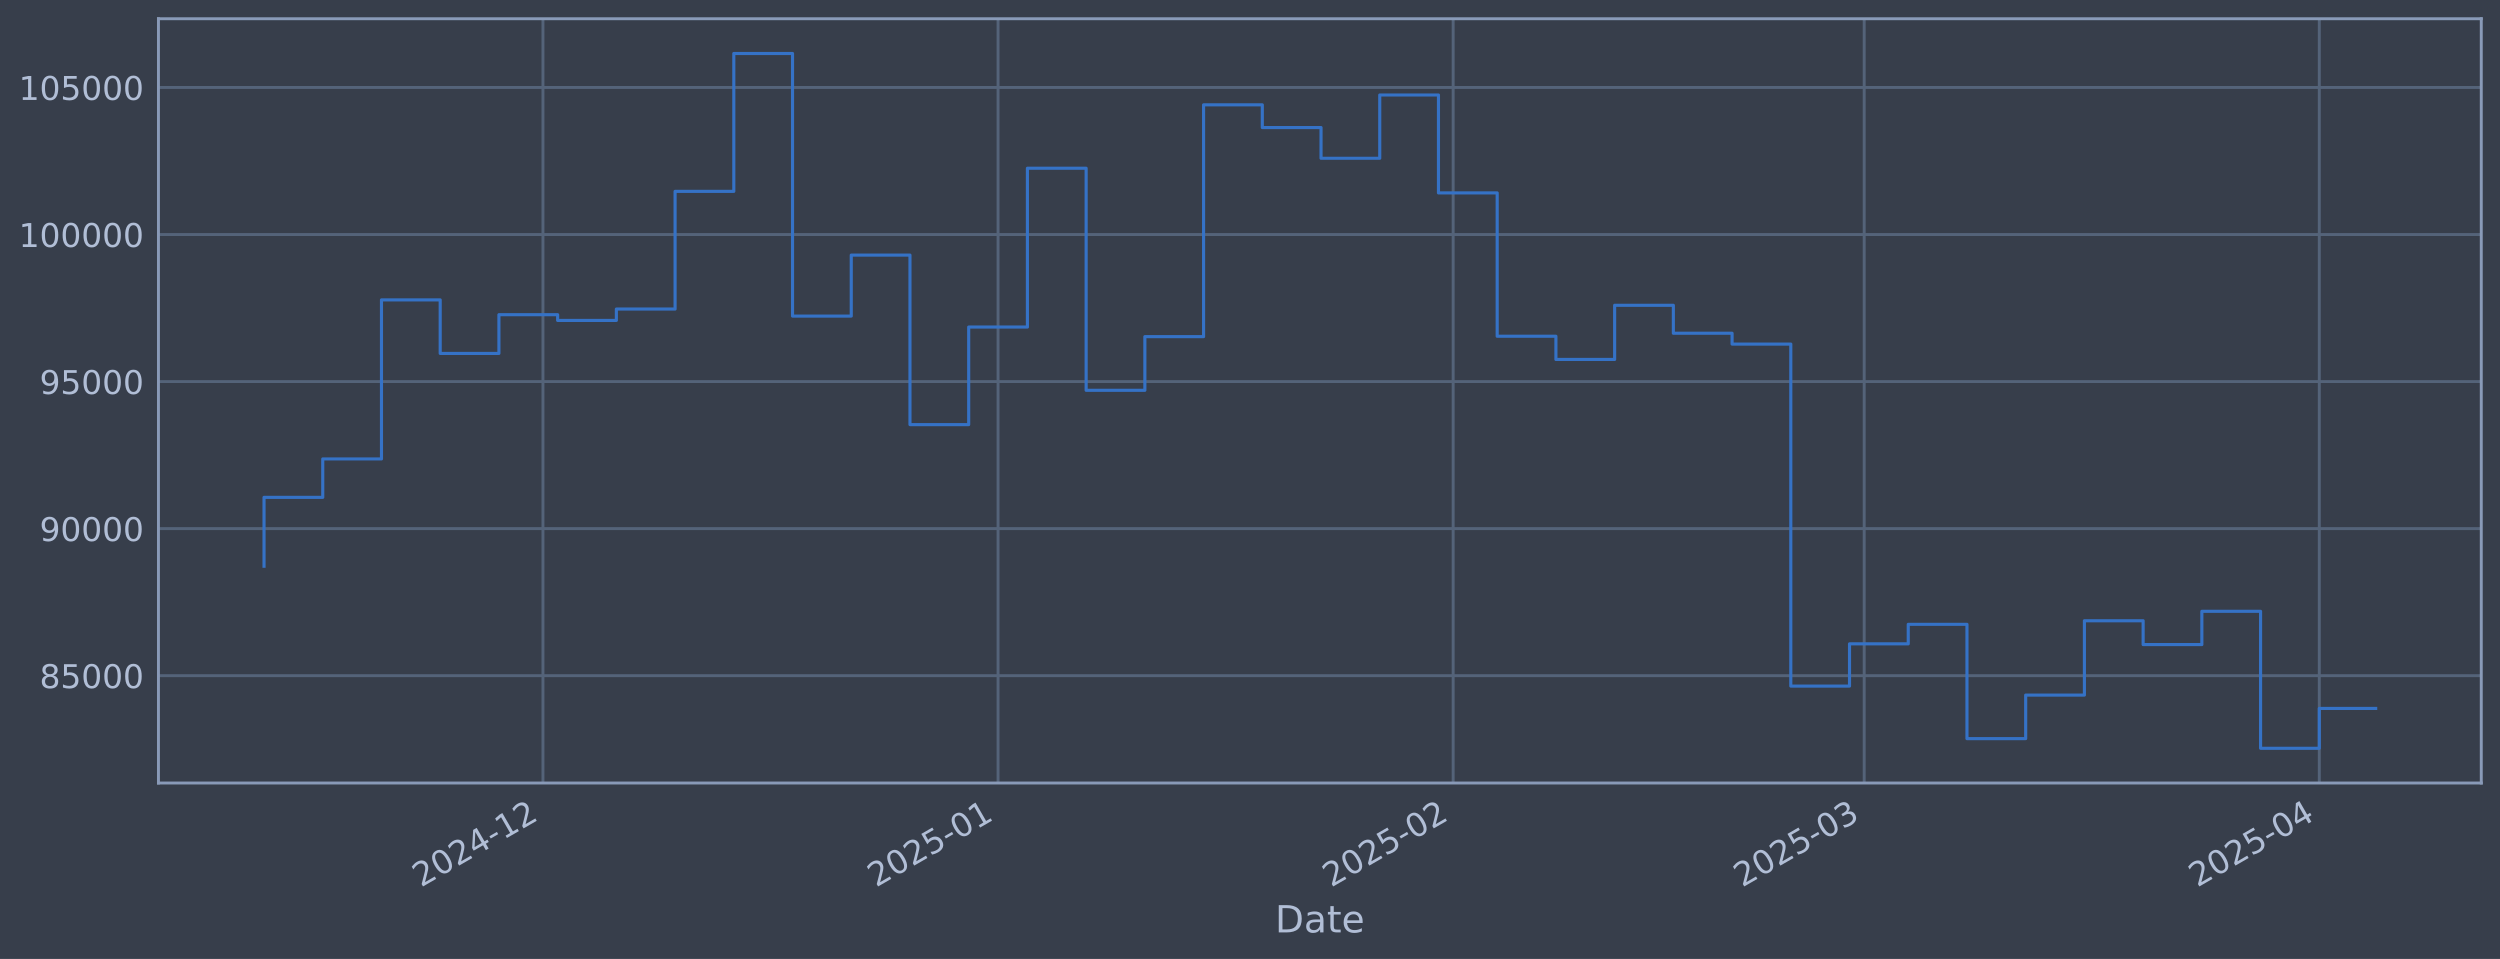
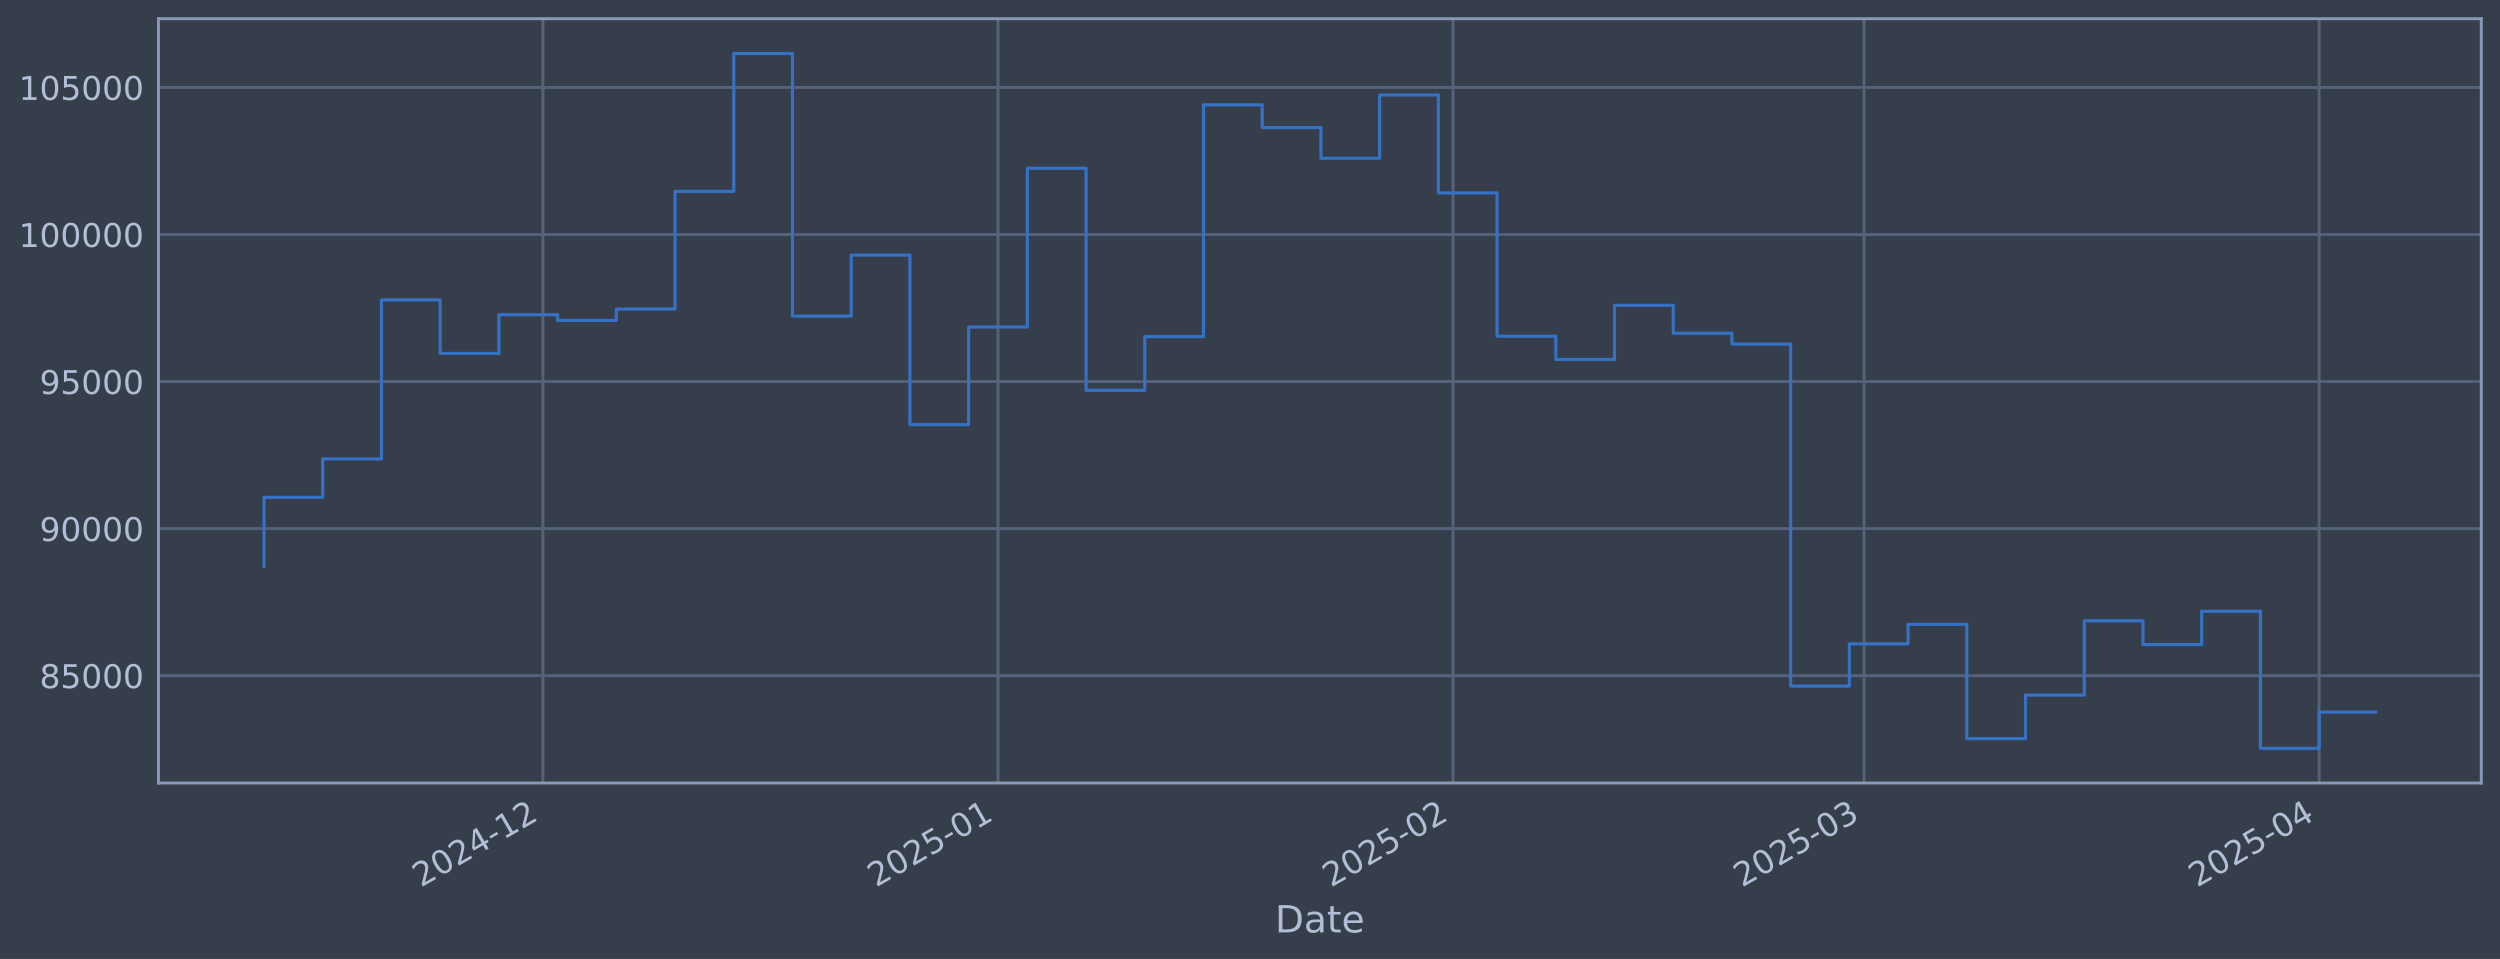
<svg xmlns="http://www.w3.org/2000/svg" xmlns:xlink="http://www.w3.org/1999/xlink" width="960.9pt" height="368.58pt" viewBox="0 0 960.9 368.58" version="1.1">
  <defs>
    <style type="text/css">*{stroke-linejoin: round; stroke-linecap: butt}</style>
  </defs>
  <g id="figure_1">
    <g id="patch_1">
      <path d="M 0 368.58  L 960.9 368.58  L 960.9 0  L 0 0  z " style="fill: #373e4b" />
    </g>
    <g id="axes_1">
      <g id="patch_2">
        <path d="M 60.901 300.96  L 953.701 300.96  L 953.701 7.2  L 60.901 7.2  z " style="fill: #373e4b" />
      </g>
      <g id="matplotlib.axis_1">
        <g id="xtick_1">
          <g id="line2d_1">
-             <path d="M 208.691 300.96  L 208.691 7.2  " clip-path="url(#pd2f8c8fd1d)" style="fill: none; stroke: #546379; stroke-width: 1.12; stroke-linecap: square" />
+             <path d="M 208.682 300.96  L 208.682 7.2  " clip-path="url(#p2b6a7e0a9d)" style="fill: none; stroke: #546379; stroke-width: 1.12; stroke-linecap: square" />
          </g>
          <g id="line2d_2" />
          <g id="text_1">
-             <g style="fill: #b1bed6" transform="translate(161.7882 341.1745) rotate(-30) scale(0.126 -0.126)">
+             <g style="fill: #b1bed6" transform="translate(161.7784 341.1745) rotate(-30) scale(0.126 -0.126)">
              <defs>
                <path id="DejaVuSans-32" d="M 1228 531  L 3431 531  L 3431 0  L 469 0  L 469 531  Q 828 903 1448 1529  Q 2069 2156 2228 2338  Q 2531 2678 2651 2914  Q 2772 3150 2772 3378  Q 2772 3750 2511 3984  Q 2250 4219 1831 4219  Q 1534 4219 1204 4116  Q 875 4013 500 3803  L 500 4441  Q 881 4594 1212 4672  Q 1544 4750 1819 4750  Q 2544 4750 2975 4387  Q 3406 4025 3406 3419  Q 3406 3131 3298 2873  Q 3191 2616 2906 2266  Q 2828 2175 2409 1742  Q 1991 1309 1228 531  z " transform="scale(0.015625)" />
                <path id="DejaVuSans-30" d="M 2034 4250  Q 1547 4250 1301 3770  Q 1056 3291 1056 2328  Q 1056 1369 1301 889  Q 1547 409 2034 409  Q 2525 409 2770 889  Q 3016 1369 3016 2328  Q 3016 3291 2770 3770  Q 2525 4250 2034 4250  z M 2034 4750  Q 2819 4750 3233 4129  Q 3647 3509 3647 2328  Q 3647 1150 3233 529  Q 2819 -91 2034 -91  Q 1250 -91 836 529  Q 422 1150 422 2328  Q 422 3509 836 4129  Q 1250 4750 2034 4750  z " transform="scale(0.015625)" />
                <path id="DejaVuSans-34" d="M 2419 4116  L 825 1625  L 2419 1625  L 2419 4116  z M 2253 4666  L 3047 4666  L 3047 1625  L 3713 1625  L 3713 1100  L 3047 1100  L 3047 0  L 2419 0  L 2419 1100  L 313 1100  L 313 1709  L 2253 4666  z " transform="scale(0.015625)" />
                <path id="DejaVuSans-2d" d="M 313 2009  L 1997 2009  L 1997 1497  L 313 1497  L 313 2009  z " transform="scale(0.015625)" />
                <path id="DejaVuSans-31" d="M 794 531  L 1825 531  L 1825 4091  L 703 3866  L 703 4441  L 1819 4666  L 2450 4666  L 2450 531  L 3481 531  L 3481 0  L 794 0  L 794 531  z " transform="scale(0.015625)" />
              </defs>
              <use xlink:href="#DejaVuSans-32" />
              <use xlink:href="#DejaVuSans-30" transform="translate(63.62305 0)" />
              <use xlink:href="#DejaVuSans-32" transform="translate(127.2461 0)" />
              <use xlink:href="#DejaVuSans-34" transform="translate(190.8691 0)" />
              <use xlink:href="#DejaVuSans-2d" transform="translate(254.4922 0)" />
              <use xlink:href="#DejaVuSans-31" transform="translate(290.5762 0)" />
              <use xlink:href="#DejaVuSans-32" transform="translate(354.1992 0)" />
            </g>
          </g>
        </g>
        <g id="xtick_2">
          <g id="line2d_3">
-             <path d="M 383.612 300.96  L 383.612 7.2  " clip-path="url(#pd2f8c8fd1d)" style="fill: none; stroke: #546379; stroke-width: 1.12; stroke-linecap: square" />
+             <path d="M 383.586 300.96  L 383.586 7.2  " clip-path="url(#p2b6a7e0a9d)" style="fill: none; stroke: #546379; stroke-width: 1.12; stroke-linecap: square" />
          </g>
          <g id="line2d_4" />
          <g id="text_2">
-             <g style="fill: #b1bed6" transform="translate(336.7083 341.1745) rotate(-30) scale(0.126 -0.126)">
+             <g style="fill: #b1bed6" transform="translate(336.6826 341.1745) rotate(-30) scale(0.126 -0.126)">
              <defs>
                <path id="DejaVuSans-35" d="M 691 4666  L 3169 4666  L 3169 4134  L 1269 4134  L 1269 2991  Q 1406 3038 1543 3061  Q 1681 3084 1819 3084  Q 2600 3084 3056 2656  Q 3513 2228 3513 1497  Q 3513 744 3044 326  Q 2575 -91 1722 -91  Q 1428 -91 1123 -41  Q 819 9 494 109  L 494 744  Q 775 591 1075 516  Q 1375 441 1709 441  Q 2250 441 2565 725  Q 2881 1009 2881 1497  Q 2881 1984 2565 2268  Q 2250 2553 1709 2553  Q 1456 2553 1204 2497  Q 953 2441 691 2322  L 691 4666  z " transform="scale(0.015625)" />
              </defs>
              <use xlink:href="#DejaVuSans-32" />
              <use xlink:href="#DejaVuSans-30" transform="translate(63.62305 0)" />
              <use xlink:href="#DejaVuSans-32" transform="translate(127.2461 0)" />
              <use xlink:href="#DejaVuSans-35" transform="translate(190.8691 0)" />
              <use xlink:href="#DejaVuSans-2d" transform="translate(254.4922 0)" />
              <use xlink:href="#DejaVuSans-30" transform="translate(290.5762 0)" />
              <use xlink:href="#DejaVuSans-31" transform="translate(354.1992 0)" />
            </g>
          </g>
        </g>
        <g id="xtick_3">
          <g id="line2d_5">
-             <path d="M 558.532 300.96  L 558.532 7.2  " clip-path="url(#pd2f8c8fd1d)" style="fill: none; stroke: #546379; stroke-width: 1.12; stroke-linecap: square" />
+             <path d="M 558.49 300.96  L 558.49 7.2  " clip-path="url(#p2b6a7e0a9d)" style="fill: none; stroke: #546379; stroke-width: 1.12; stroke-linecap: square" />
          </g>
          <g id="line2d_6" />
          <g id="text_3">
-             <g style="fill: #b1bed6" transform="translate(511.6284 341.1745) rotate(-30) scale(0.126 -0.126)">
+             <g style="fill: #b1bed6" transform="translate(511.5868 341.1745) rotate(-30) scale(0.126 -0.126)">
              <use xlink:href="#DejaVuSans-32" />
              <use xlink:href="#DejaVuSans-30" transform="translate(63.62305 0)" />
              <use xlink:href="#DejaVuSans-32" transform="translate(127.2461 0)" />
              <use xlink:href="#DejaVuSans-35" transform="translate(190.8691 0)" />
              <use xlink:href="#DejaVuSans-2d" transform="translate(254.4922 0)" />
              <use xlink:href="#DejaVuSans-30" transform="translate(290.5762 0)" />
              <use xlink:href="#DejaVuSans-32" transform="translate(354.1992 0)" />
            </g>
          </g>
        </g>
        <g id="xtick_4">
          <g id="line2d_7">
-             <path d="M 716.524 300.96  L 716.524 7.2  " clip-path="url(#pd2f8c8fd1d)" style="fill: none; stroke: #546379; stroke-width: 1.12; stroke-linecap: square" />
+             <path d="M 716.468 300.96  L 716.468 7.2  " clip-path="url(#p2b6a7e0a9d)" style="fill: none; stroke: #546379; stroke-width: 1.12; stroke-linecap: square" />
          </g>
          <g id="line2d_8" />
          <g id="text_4">
-             <g style="fill: #b1bed6" transform="translate(669.6208 341.1745) rotate(-30) scale(0.126 -0.126)">
+             <g style="fill: #b1bed6" transform="translate(669.5648 341.1745) rotate(-30) scale(0.126 -0.126)">
              <defs>
                <path id="DejaVuSans-33" d="M 2597 2516  Q 3050 2419 3304 2112  Q 3559 1806 3559 1356  Q 3559 666 3084 287  Q 2609 -91 1734 -91  Q 1441 -91 1130 -33  Q 819 25 488 141  L 488 750  Q 750 597 1062 519  Q 1375 441 1716 441  Q 2309 441 2620 675  Q 2931 909 2931 1356  Q 2931 1769 2642 2001  Q 2353 2234 1838 2234  L 1294 2234  L 1294 2753  L 1863 2753  Q 2328 2753 2575 2939  Q 2822 3125 2822 3475  Q 2822 3834 2567 4026  Q 2313 4219 1838 4219  Q 1578 4219 1281 4162  Q 984 4106 628 3988  L 628 4550  Q 988 4650 1302 4700  Q 1616 4750 1894 4750  Q 2613 4750 3031 4423  Q 3450 4097 3450 3541  Q 3450 3153 3228 2886  Q 3006 2619 2597 2516  z " transform="scale(0.015625)" />
              </defs>
              <use xlink:href="#DejaVuSans-32" />
              <use xlink:href="#DejaVuSans-30" transform="translate(63.62305 0)" />
              <use xlink:href="#DejaVuSans-32" transform="translate(127.2461 0)" />
              <use xlink:href="#DejaVuSans-35" transform="translate(190.8691 0)" />
              <use xlink:href="#DejaVuSans-2d" transform="translate(254.4922 0)" />
              <use xlink:href="#DejaVuSans-30" transform="translate(290.5762 0)" />
              <use xlink:href="#DejaVuSans-33" transform="translate(354.1992 0)" />
            </g>
          </g>
        </g>
        <g id="xtick_5">
          <g id="line2d_9">
-             <path d="M 891.444 300.96  L 891.444 7.2  " clip-path="url(#pd2f8c8fd1d)" style="fill: none; stroke: #546379; stroke-width: 1.12; stroke-linecap: square" />
+             <path d="M 891.372 300.96  L 891.372 7.2  " clip-path="url(#p2b6a7e0a9d)" style="fill: none; stroke: #546379; stroke-width: 1.12; stroke-linecap: square" />
          </g>
          <g id="line2d_10" />
          <g id="text_5">
-             <g style="fill: #b1bed6" transform="translate(844.5409 341.1745) rotate(-30) scale(0.126 -0.126)">
+             <g style="fill: #b1bed6" transform="translate(844.469 341.1745) rotate(-30) scale(0.126 -0.126)">
              <use xlink:href="#DejaVuSans-32" />
              <use xlink:href="#DejaVuSans-30" transform="translate(63.62305 0)" />
              <use xlink:href="#DejaVuSans-32" transform="translate(127.2461 0)" />
              <use xlink:href="#DejaVuSans-35" transform="translate(190.8691 0)" />
              <use xlink:href="#DejaVuSans-2d" transform="translate(254.4922 0)" />
              <use xlink:href="#DejaVuSans-30" transform="translate(290.5762 0)" />
              <use xlink:href="#DejaVuSans-34" transform="translate(354.1992 0)" />
            </g>
          </g>
        </g>
        <g id="text_6">
          <g style="fill: #b1bed6" transform="translate(490.0914 358.3856) scale(0.144 -0.144)">
            <defs>
              <path id="DejaVuSans-44" d="M 1259 4147  L 1259 519  L 2022 519  Q 2988 519 3436 956  Q 3884 1394 3884 2338  Q 3884 3275 3436 3711  Q 2988 4147 2022 4147  L 1259 4147  z M 628 4666  L 1925 4666  Q 3281 4666 3915 4102  Q 4550 3538 4550 2338  Q 4550 1131 3912 565  Q 3275 0 1925 0  L 628 0  L 628 4666  z " transform="scale(0.015625)" />
              <path id="DejaVuSans-61" d="M 2194 1759  Q 1497 1759 1228 1600  Q 959 1441 959 1056  Q 959 750 1161 570  Q 1363 391 1709 391  Q 2188 391 2477 730  Q 2766 1069 2766 1631  L 2766 1759  L 2194 1759  z M 3341 1997  L 3341 0  L 2766 0  L 2766 531  Q 2569 213 2275 61  Q 1981 -91 1556 -91  Q 1019 -91 701 211  Q 384 513 384 1019  Q 384 1609 779 1909  Q 1175 2209 1959 2209  L 2766 2209  L 2766 2266  Q 2766 2663 2505 2880  Q 2244 3097 1772 3097  Q 1472 3097 1187 3025  Q 903 2953 641 2809  L 641 3341  Q 956 3463 1253 3523  Q 1550 3584 1831 3584  Q 2591 3584 2966 3190  Q 3341 2797 3341 1997  z " transform="scale(0.015625)" />
              <path id="DejaVuSans-74" d="M 1172 4494  L 1172 3500  L 2356 3500  L 2356 3053  L 1172 3053  L 1172 1153  Q 1172 725 1289 603  Q 1406 481 1766 481  L 2356 481  L 2356 0  L 1766 0  Q 1100 0 847 248  Q 594 497 594 1153  L 594 3053  L 172 3053  L 172 3500  L 594 3500  L 594 4494  L 1172 4494  z " transform="scale(0.015625)" />
              <path id="DejaVuSans-65" d="M 3597 1894  L 3597 1613  L 953 1613  Q 991 1019 1311 708  Q 1631 397 2203 397  Q 2534 397 2845 478  Q 3156 559 3463 722  L 3463 178  Q 3153 47 2828 -22  Q 2503 -91 2169 -91  Q 1331 -91 842 396  Q 353 884 353 1716  Q 353 2575 817 3079  Q 1281 3584 2069 3584  Q 2775 3584 3186 3129  Q 3597 2675 3597 1894  z M 3022 2063  Q 3016 2534 2758 2815  Q 2500 3097 2075 3097  Q 1594 3097 1305 2825  Q 1016 2553 972 2059  L 3022 2063  z " transform="scale(0.015625)" />
            </defs>
            <use xlink:href="#DejaVuSans-44" />
            <use xlink:href="#DejaVuSans-61" transform="translate(77.00195 0)" />
            <use xlink:href="#DejaVuSans-74" transform="translate(138.2812 0)" />
            <use xlink:href="#DejaVuSans-65" transform="translate(177.4902 0)" />
          </g>
        </g>
      </g>
      <g id="matplotlib.axis_2">
        <g id="ytick_1">
          <g id="line2d_11">
-             <path d="M 60.901 259.699  L 953.701 259.699  " clip-path="url(#pd2f8c8fd1d)" style="fill: none; stroke: #546379; stroke-width: 1.12; stroke-linecap: square" />
+             <path d="M 60.901 259.699  L 953.701 259.699  " clip-path="url(#p2b6a7e0a9d)" style="fill: none; stroke: #546379; stroke-width: 1.12; stroke-linecap: square" />
          </g>
          <g id="line2d_12" />
          <g id="text_7">
            <g style="fill: #b1bed6" transform="translate(15.21675 264.4865) scale(0.126 -0.126)">
              <defs>
                <path id="DejaVuSans-38" d="M 2034 2216  Q 1584 2216 1326 1975  Q 1069 1734 1069 1313  Q 1069 891 1326 650  Q 1584 409 2034 409  Q 2484 409 2743 651  Q 3003 894 3003 1313  Q 3003 1734 2745 1975  Q 2488 2216 2034 2216  z M 1403 2484  Q 997 2584 770 2862  Q 544 3141 544 3541  Q 544 4100 942 4425  Q 1341 4750 2034 4750  Q 2731 4750 3128 4425  Q 3525 4100 3525 3541  Q 3525 3141 3298 2862  Q 3072 2584 2669 2484  Q 3125 2378 3379 2068  Q 3634 1759 3634 1313  Q 3634 634 3220 271  Q 2806 -91 2034 -91  Q 1263 -91 848 271  Q 434 634 434 1313  Q 434 1759 690 2068  Q 947 2378 1403 2484  z M 1172 3481  Q 1172 3119 1398 2916  Q 1625 2713 2034 2713  Q 2441 2713 2670 2916  Q 2900 3119 2900 3481  Q 2900 3844 2670 4047  Q 2441 4250 2034 4250  Q 1625 4250 1398 4047  Q 1172 3844 1172 3481  z " transform="scale(0.015625)" />
              </defs>
              <use xlink:href="#DejaVuSans-38" />
              <use xlink:href="#DejaVuSans-35" transform="translate(63.62305 0)" />
              <use xlink:href="#DejaVuSans-30" transform="translate(127.2461 0)" />
              <use xlink:href="#DejaVuSans-30" transform="translate(190.8691 0)" />
              <use xlink:href="#DejaVuSans-30" transform="translate(254.4922 0)" />
            </g>
          </g>
        </g>
        <g id="ytick_2">
          <g id="line2d_13">
-             <path d="M 60.901 203.18  L 953.701 203.18  " clip-path="url(#pd2f8c8fd1d)" style="fill: none; stroke: #546379; stroke-width: 1.12; stroke-linecap: square" />
+             <path d="M 60.901 203.18  L 953.701 203.18  " clip-path="url(#p2b6a7e0a9d)" style="fill: none; stroke: #546379; stroke-width: 1.12; stroke-linecap: square" />
          </g>
          <g id="line2d_14" />
          <g id="text_8">
            <g style="fill: #b1bed6" transform="translate(15.21675 207.9667) scale(0.126 -0.126)">
              <defs>
                <path id="DejaVuSans-39" d="M 703 97  L 703 672  Q 941 559 1184 500  Q 1428 441 1663 441  Q 2288 441 2617 861  Q 2947 1281 2994 2138  Q 2813 1869 2534 1725  Q 2256 1581 1919 1581  Q 1219 1581 811 2004  Q 403 2428 403 3163  Q 403 3881 828 4315  Q 1253 4750 1959 4750  Q 2769 4750 3195 4129  Q 3622 3509 3622 2328  Q 3622 1225 3098 567  Q 2575 -91 1691 -91  Q 1453 -91 1209 -44  Q 966 3 703 97  z M 1959 2075  Q 2384 2075 2632 2365  Q 2881 2656 2881 3163  Q 2881 3666 2632 3958  Q 2384 4250 1959 4250  Q 1534 4250 1286 3958  Q 1038 3666 1038 3163  Q 1038 2656 1286 2365  Q 1534 2075 1959 2075  z " transform="scale(0.015625)" />
              </defs>
              <use xlink:href="#DejaVuSans-39" />
              <use xlink:href="#DejaVuSans-30" transform="translate(63.62305 0)" />
              <use xlink:href="#DejaVuSans-30" transform="translate(127.2461 0)" />
              <use xlink:href="#DejaVuSans-30" transform="translate(190.8691 0)" />
              <use xlink:href="#DejaVuSans-30" transform="translate(254.4922 0)" />
            </g>
          </g>
        </g>
        <g id="ytick_3">
          <g id="line2d_15">
-             <path d="M 60.901 146.66  L 953.701 146.66  " clip-path="url(#pd2f8c8fd1d)" style="fill: none; stroke: #546379; stroke-width: 1.12; stroke-linecap: square" />
+             <path d="M 60.901 146.66  L 953.701 146.66  " clip-path="url(#p2b6a7e0a9d)" style="fill: none; stroke: #546379; stroke-width: 1.12; stroke-linecap: square" />
          </g>
          <g id="line2d_16" />
          <g id="text_9">
            <g style="fill: #b1bed6" transform="translate(15.21675 151.4469) scale(0.126 -0.126)">
              <use xlink:href="#DejaVuSans-39" />
              <use xlink:href="#DejaVuSans-35" transform="translate(63.62305 0)" />
              <use xlink:href="#DejaVuSans-30" transform="translate(127.2461 0)" />
              <use xlink:href="#DejaVuSans-30" transform="translate(190.8691 0)" />
              <use xlink:href="#DejaVuSans-30" transform="translate(254.4922 0)" />
            </g>
          </g>
        </g>
        <g id="ytick_4">
          <g id="line2d_17">
-             <path d="M 60.901 90.14  L 953.701 90.14  " clip-path="url(#pd2f8c8fd1d)" style="fill: none; stroke: #546379; stroke-width: 1.12; stroke-linecap: square" />
+             <path d="M 60.901 90.14  L 953.701 90.14  " clip-path="url(#p2b6a7e0a9d)" style="fill: none; stroke: #546379; stroke-width: 1.12; stroke-linecap: square" />
          </g>
          <g id="line2d_18" />
          <g id="text_10">
            <g style="fill: #b1bed6" transform="translate(7.2 94.92705) scale(0.126 -0.126)">
              <use xlink:href="#DejaVuSans-31" />
              <use xlink:href="#DejaVuSans-30" transform="translate(63.62305 0)" />
              <use xlink:href="#DejaVuSans-30" transform="translate(127.2461 0)" />
              <use xlink:href="#DejaVuSans-30" transform="translate(190.8691 0)" />
              <use xlink:href="#DejaVuSans-30" transform="translate(254.4922 0)" />
              <use xlink:href="#DejaVuSans-30" transform="translate(318.1152 0)" />
            </g>
          </g>
        </g>
        <g id="ytick_5">
          <g id="line2d_19">
-             <path d="M 60.901 33.62  L 953.701 33.62  " clip-path="url(#pd2f8c8fd1d)" style="fill: none; stroke: #546379; stroke-width: 1.12; stroke-linecap: square" />
+             <path d="M 60.901 33.62  L 953.701 33.62  " clip-path="url(#p2b6a7e0a9d)" style="fill: none; stroke: #546379; stroke-width: 1.12; stroke-linecap: square" />
          </g>
          <g id="line2d_20" />
          <g id="text_11">
            <g style="fill: #b1bed6" transform="translate(7.2 38.40724) scale(0.126 -0.126)">
              <use xlink:href="#DejaVuSans-31" />
              <use xlink:href="#DejaVuSans-30" transform="translate(63.62305 0)" />
              <use xlink:href="#DejaVuSans-35" transform="translate(127.2461 0)" />
              <use xlink:href="#DejaVuSans-30" transform="translate(190.8691 0)" />
              <use xlink:href="#DejaVuSans-30" transform="translate(254.4922 0)" />
              <use xlink:href="#DejaVuSans-30" transform="translate(318.1152 0)" />
            </g>
          </g>
        </g>
      </g>
      <g id="line2d_21">
-         <path d="M 101.482 217.652  L 101.482 191.161  L 124.053 191.161  L 124.053 176.395  L 146.623 176.395  L 146.623 115.269  L 169.193 115.269  L 169.193 135.842  L 191.764 135.842  L 191.764 120.959  L 214.334 120.959  L 214.334 123.153  L 236.904 123.153  L 236.904 118.789  L 259.475 118.789  L 259.475 73.551  L 282.045 73.551  L 282.045 20.553  L 304.615 20.553  L 304.615 121.491  L 327.186 121.491  L 327.186 98.051  L 349.756 98.051  L 349.756 163.204  L 372.326 163.204  L 372.326 125.706  L 394.897 125.706  L 394.897 64.669  L 417.467 64.669  L 417.467 150.021  L 440.037 150.021  L 440.037 129.397  L 462.608 129.397  L 462.608 40.302  L 485.178 40.302  L 485.178 49.027  L 507.748 49.027  L 507.748 60.833  L 530.319 60.833  L 530.319 36.514  L 552.889 36.514  L 552.889 74.148  L 575.459 74.148  L 575.459 129.244  L 598.03 129.244  L 598.03 138.159  L 620.6 138.159  L 620.6 117.342  L 643.17 117.342  L 643.17 128.09  L 665.741 128.09  L 665.741 132.25  L 688.311 132.25  L 688.311 263.703  L 710.881 263.703  L 710.881 247.471  L 733.452 247.471  L 733.452 239.968  L 756.022 239.968  L 756.022 283.898  L 778.592 283.898  L 778.592 267.165  L 801.163 267.165  L 801.163 238.588  L 823.733 238.588  L 823.733 247.75  L 846.304 247.75  L 846.304 234.969  L 868.874 234.969  L 868.874 287.607  L 891.444 287.607  L 891.444 272.292  L 913.119 272.292  " clip-path="url(#pd2f8c8fd1d)" style="fill: none; stroke: #3572c6; stroke-width: 1.2; stroke-linecap: square" />
+         <path d="M 101.482 217.652  L 101.482 191.161  L 124.051 191.161  L 124.051 176.395  L 146.619 176.395  L 146.619 115.269  L 169.187 115.269  L 169.187 135.842  L 191.755 135.842  L 191.755 120.959  L 214.324 120.959  L 214.324 123.153  L 236.892 123.153  L 236.892 118.789  L 259.46 118.789  L 259.46 73.551  L 282.029 73.551  L 282.029 20.553  L 304.597 20.553  L 304.597 121.491  L 327.165 121.491  L 327.165 98.051  L 349.733 98.051  L 349.733 163.204  L 372.302 163.204  L 372.302 125.706  L 394.87 125.706  L 394.87 64.669  L 417.438 64.669  L 417.438 150.021  L 440.007 150.021  L 440.007 129.397  L 462.575 129.397  L 462.575 40.302  L 485.143 40.302  L 485.143 49.027  L 507.711 49.027  L 507.711 60.833  L 530.28 60.833  L 530.28 36.514  L 552.848 36.514  L 552.848 74.148  L 575.416 74.148  L 575.416 129.244  L 597.985 129.244  L 597.985 138.159  L 620.553 138.159  L 620.553 117.342  L 643.121 117.342  L 643.121 128.09  L 665.689 128.09  L 665.689 132.25  L 688.258 132.25  L 688.258 263.703  L 710.826 263.703  L 710.826 247.471  L 733.394 247.471  L 733.394 239.968  L 755.963 239.968  L 755.963 283.898  L 778.531 283.898  L 778.531 267.165  L 801.099 267.165  L 801.099 238.588  L 823.667 238.588  L 823.667 247.75  L 846.236 247.75  L 846.236 234.969  L 868.804 234.969  L 868.804 287.607  L 891.372 287.607  L 891.372 273.696  L 913.119 273.696  " clip-path="url(#p2b6a7e0a9d)" style="fill: none; stroke: #3572c6; stroke-width: 1.2; stroke-linecap: square" />
      </g>
      <g id="patch_3">
        <path d="M 60.901 300.96  L 60.901 7.2  " style="fill: none; stroke: #899ab8; stroke-width: 1.12; stroke-linejoin: miter; stroke-linecap: square" />
      </g>
      <g id="patch_4">
        <path d="M 953.701 300.96  L 953.701 7.2  " style="fill: none; stroke: #899ab8; stroke-width: 1.12; stroke-linejoin: miter; stroke-linecap: square" />
      </g>
      <g id="patch_5">
        <path d="M 60.901 300.96  L 953.701 300.96  " style="fill: none; stroke: #899ab8; stroke-width: 1.12; stroke-linejoin: miter; stroke-linecap: square" />
      </g>
      <g id="patch_6">
        <path d="M 60.901 7.2  L 953.701 7.2  " style="fill: none; stroke: #899ab8; stroke-width: 1.12; stroke-linejoin: miter; stroke-linecap: square" />
      </g>
    </g>
  </g>
  <defs>
-     <clipPath id="pd2f8c8fd1d">
+     <clipPath id="p2b6a7e0a9d">
      <rect x="60.901" y="7.2" width="892.8" height="293.76" />
    </clipPath>
  </defs>
</svg>
